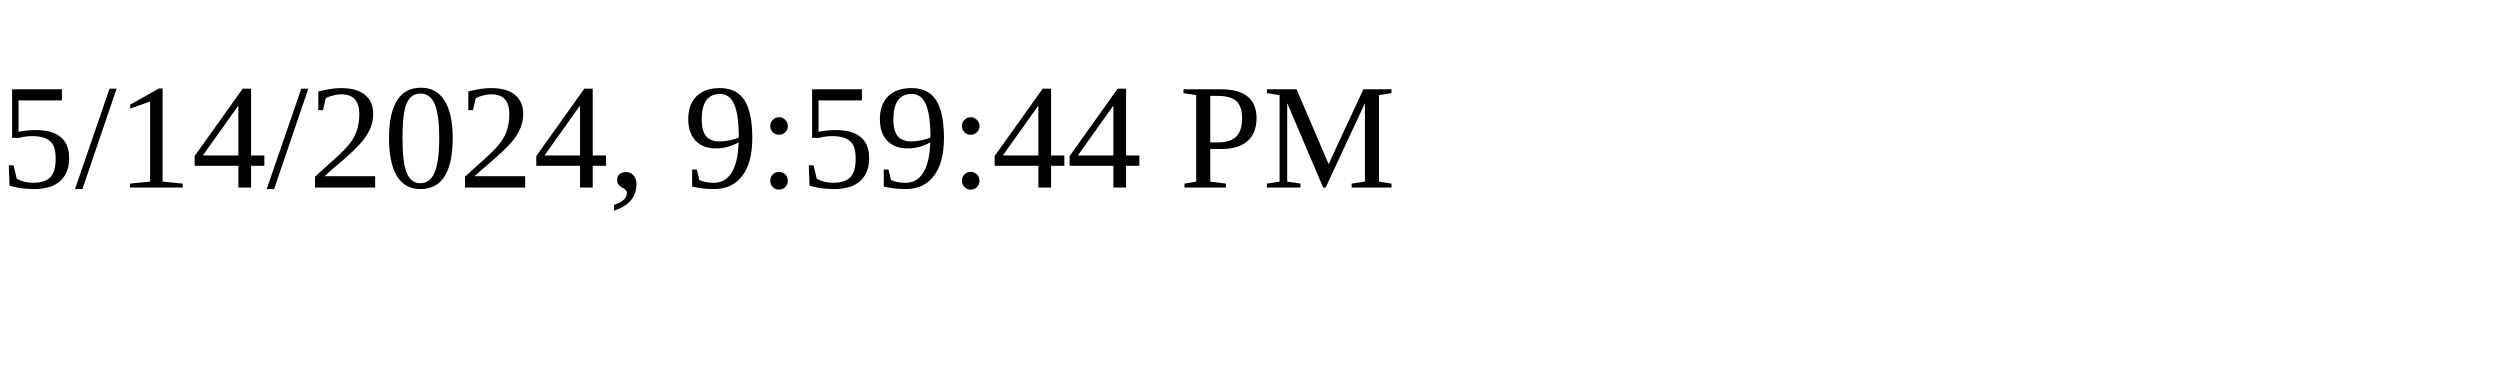
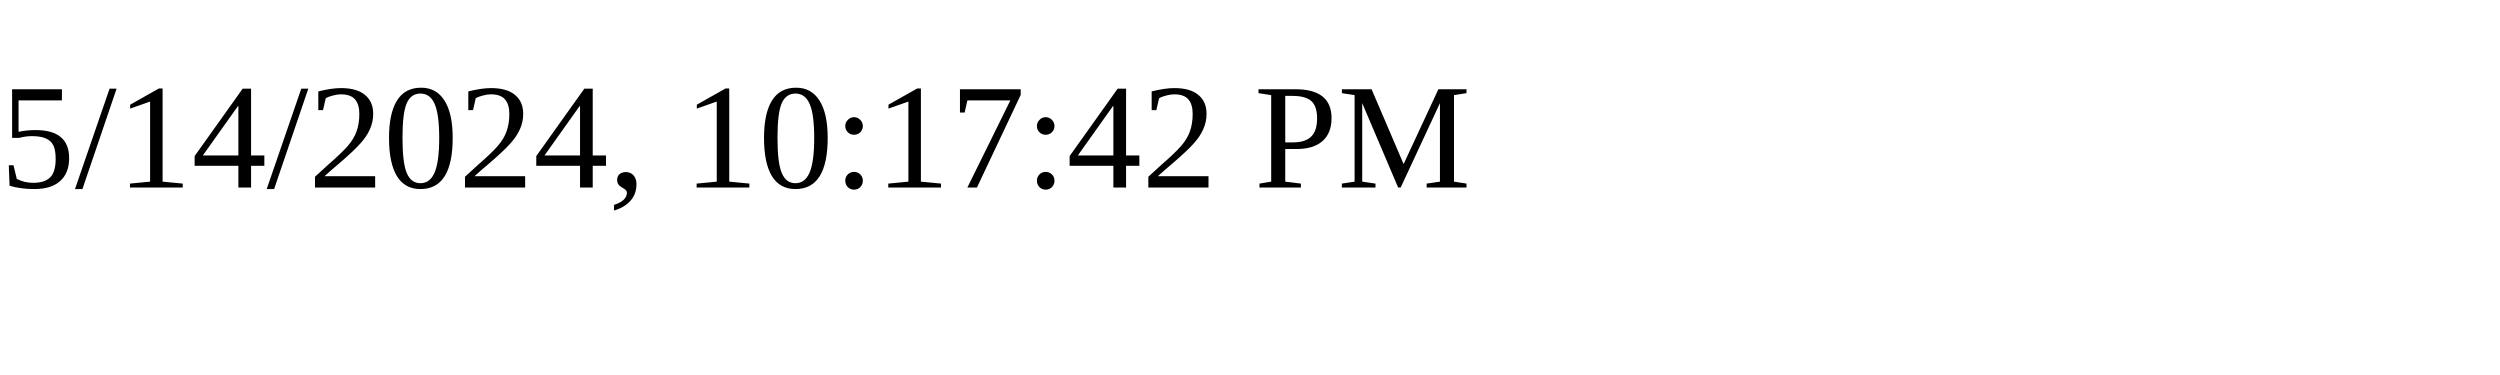
<svg xmlns="http://www.w3.org/2000/svg" height="30" width="200">
-   <text x="0" y="15">5/14/2024, 9:59:44 PM</text>
+   <text x="0" y="15">5/14/2024, 10:17:42 PM</text>
</svg>
